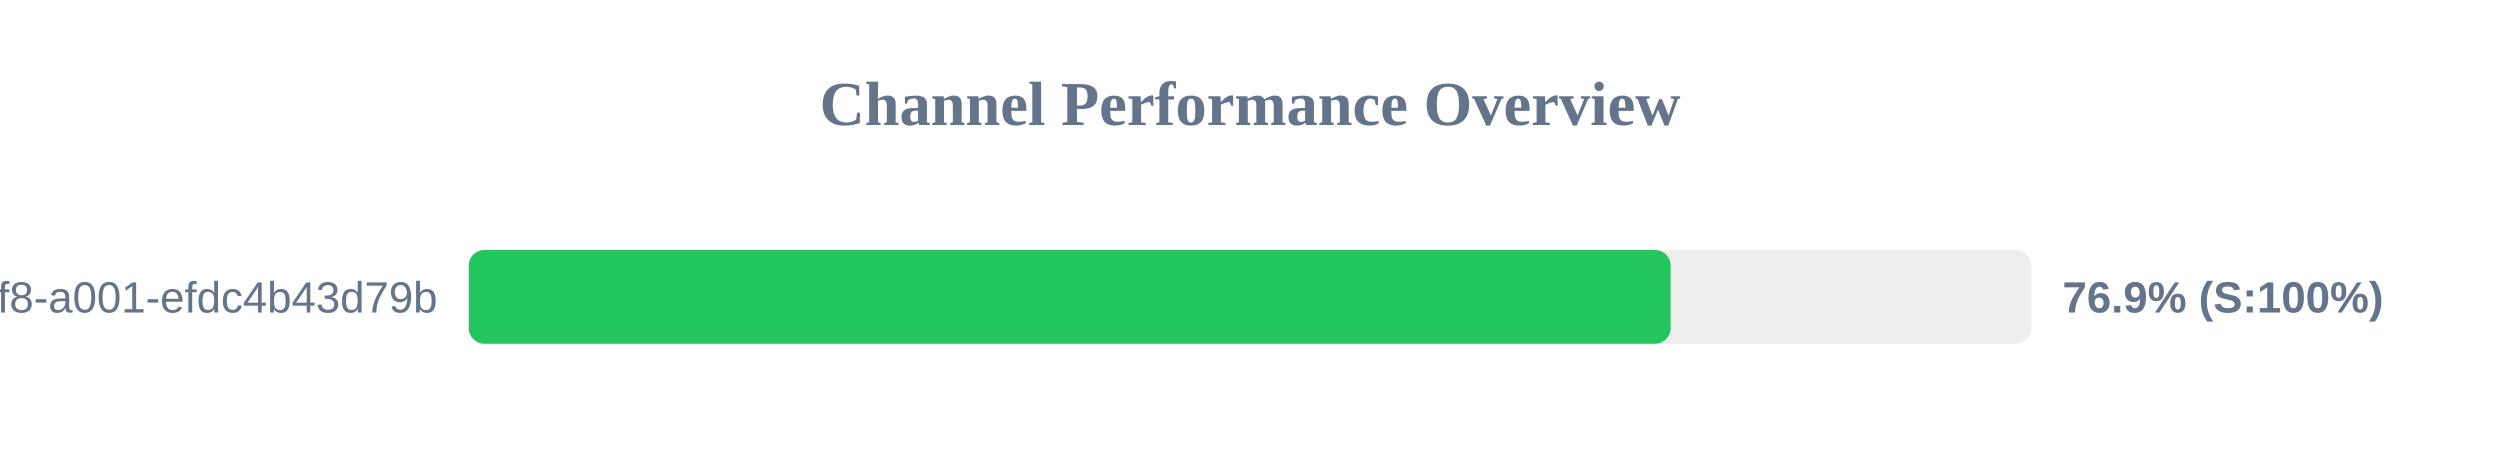
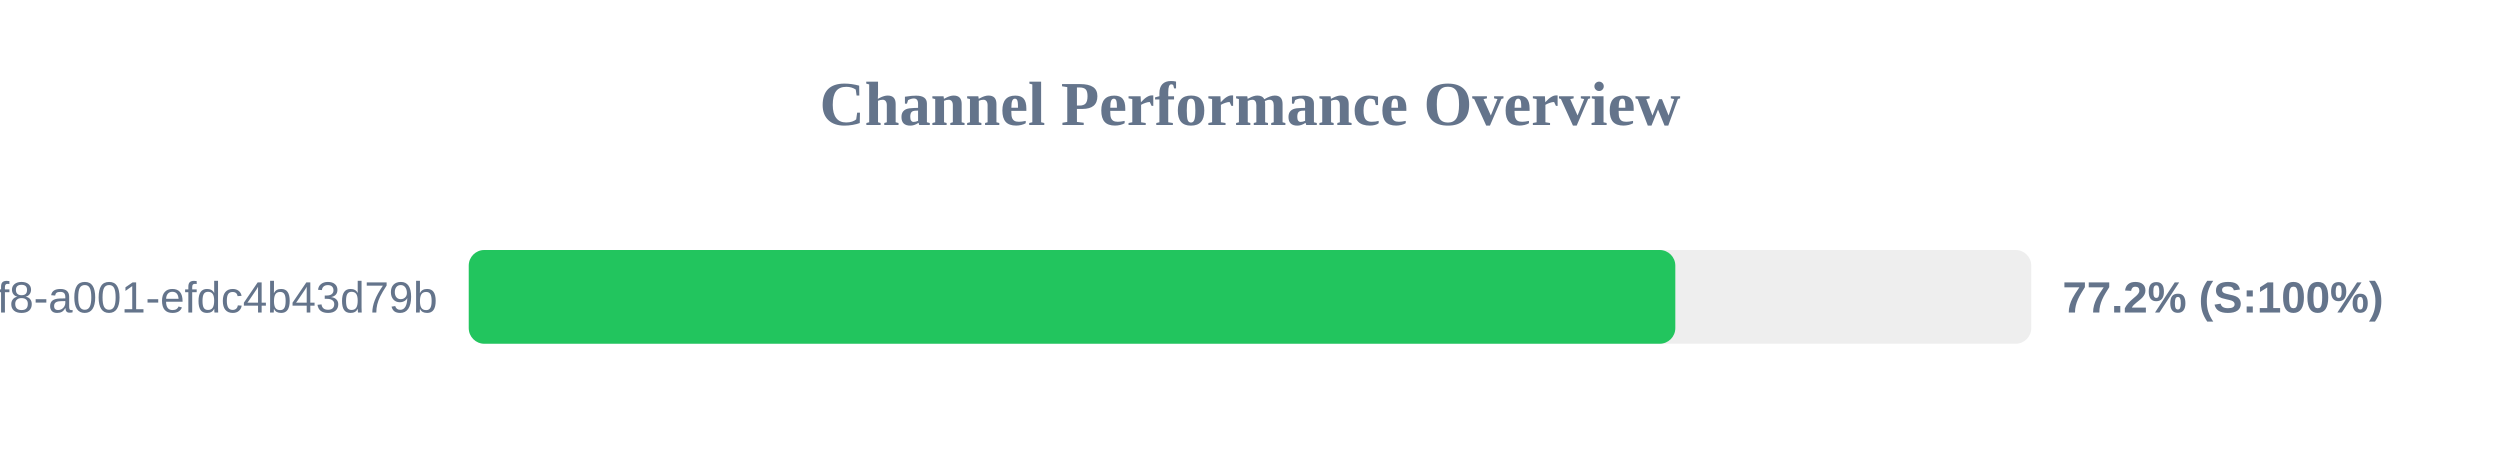
<svg xmlns="http://www.w3.org/2000/svg" width="800" height="150" version="1.1">
  <style>
        .row { font: 14px Arial; fill: #64748b; }
        .score { font: bold 14px Arial; fill: #64748b; }
    </style>
  <text x="400" y="40" text-anchor="middle" font-size="20px" font-weight="bold" fill="#64748b">Channel Performance Overview</text>
  <rect x="150" y="80" width="500" height="30" fill="#eee" rx="5" />
-   <rect x="150" y="80" width="384.6" height="30" fill="#22c55e" rx="5" />
+   <rect x="150" y="80" width="386.1" height="30" fill="#22c55e" rx="5" />
  <text x="140" y="100" text-anchor="end" class="row">?uuid=1fdb6b30-5371-4ff8-a001-efdc4b43d79b</text>
-   <text x="660" y="100" text-anchor="start" class="score">76.9% (S:100%)</text>
+   <text x="660" y="100" text-anchor="start" class="score">77.2% (S:100%)</text>
</svg>
